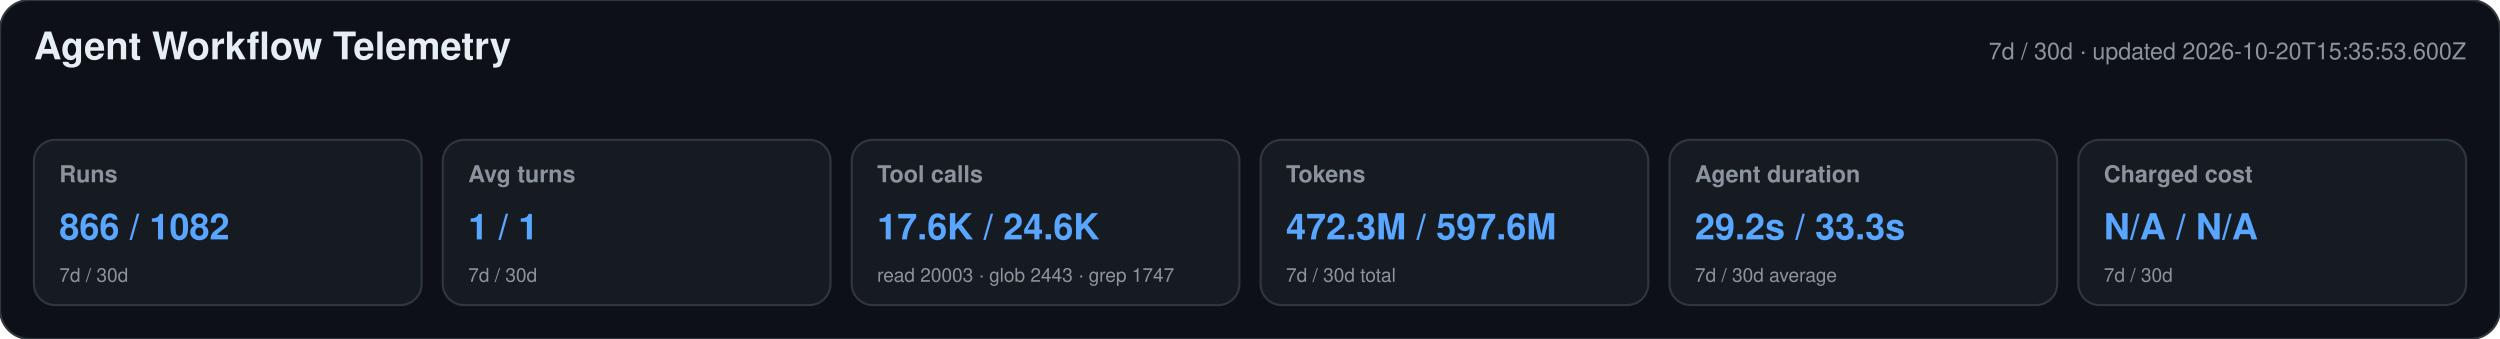
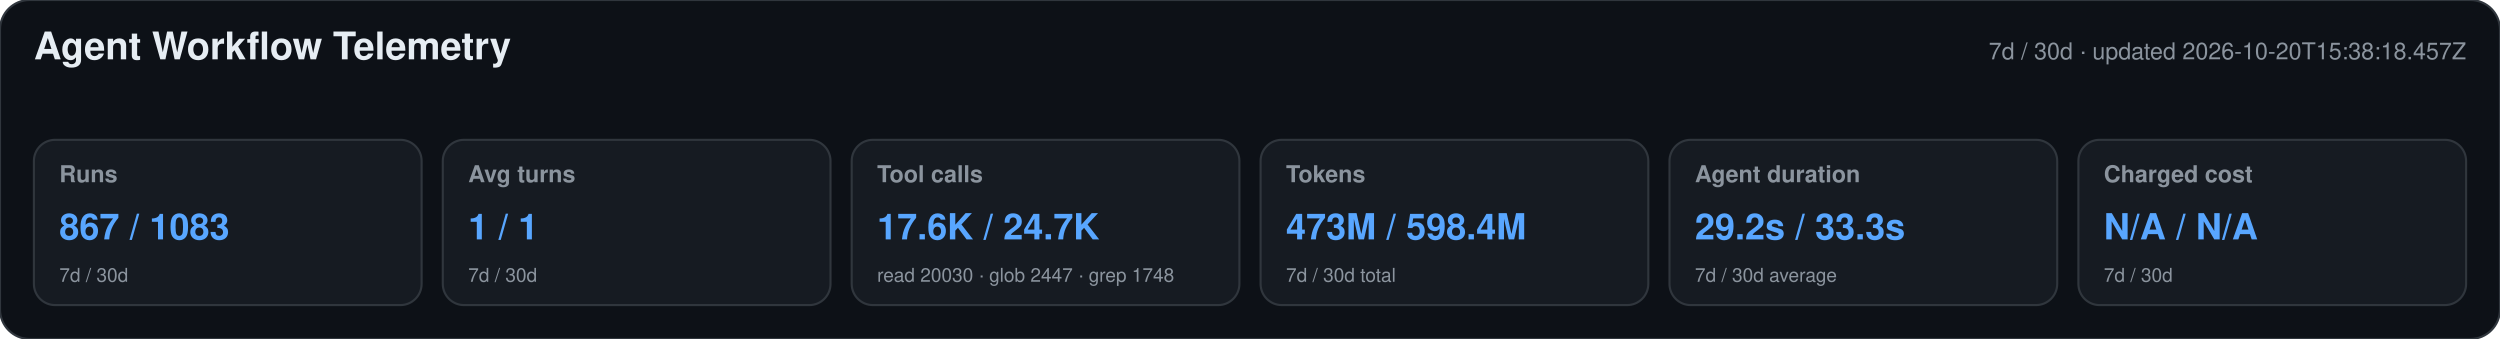
<svg xmlns="http://www.w3.org/2000/svg" width="1180" height="160" viewBox="0 0 1180 160" role="img" aria-labelledby="title desc">
  <style>text{font-family:-apple-system,BlinkMacSystemFont,"Segoe UI",Helvetica,Arial,sans-serif}.heading{font-size:18px;font-weight:650;fill:#e6edf3}.meta,.label,.secondary{fill:#8b949e}.meta,.label{font-size:11px}.label{font-weight:600}.primary{font-size:17px;font-weight:700;fill:#58a6ff}.secondary{font-size:9px}</style>
  <rect width="1180" height="160" rx="14" fill="#0d1117" stroke="#30363d" />
  <text x="16" y="28" class="heading">Agent Workflow Telemetry</text>
-   <text x="1164" y="28" text-anchor="end" class="meta">7d / 30d · updated 2026-10-20T15:35:53.600Z</text>
+   <text x="1164" y="28" text-anchor="end" class="meta">7d / 30d · updated 2026-10-20T15:38:18.457Z</text>
  <g>
    <rect x="16" y="66" width="183" height="78" rx="10" fill="#161b22" stroke="#30363d" />
    <text x="28" y="86" class="label">Runs</text>
-     <text x="28" y="113" class="primary">866 / 1082</text>
+     <text x="28" y="113" class="primary">867 / 1083</text>
    <text x="28" y="133" class="secondary">7d / 30d</text>
  </g>
  <g>
    <rect x="209" y="66" width="183" height="78" rx="10" fill="#161b22" stroke="#30363d" />
    <text x="221" y="86" class="label">Avg turns</text>
    <text x="221" y="113" class="primary">1 / 1</text>
    <text x="221" y="133" class="secondary">7d / 30d</text>
  </g>
  <g>
    <rect x="402" y="66" width="183" height="78" rx="10" fill="#161b22" stroke="#30363d" />
    <text x="414" y="86" class="label">Tool calls</text>
-     <text x="414" y="113" class="primary">17.6K / 24.6K</text>
-     <text x="414" y="133" class="secondary">read 20003 · glob 2443 · grep 1747</text>
+     <text x="414" y="113" class="primary">17.6K / 24.7K</text>
+     <text x="414" y="133" class="secondary">read 20030 · glob 2447 · grep 1748</text>
  </g>
  <g>
    <rect x="595" y="66" width="183" height="78" rx="10" fill="#161b22" stroke="#30363d" />
    <text x="607" y="86" class="label">Tokens</text>
-     <text x="607" y="113" class="primary">472.3M / 597.6M</text>
+     <text x="607" y="113" class="primary">473M / 598.4M</text>
    <text x="607" y="133" class="secondary">7d / 30d total</text>
  </g>
  <g>
    <rect x="788" y="66" width="183" height="78" rx="10" fill="#161b22" stroke="#30363d" />
    <text x="800" y="86" class="label">Agent duration</text>
    <text x="800" y="113" class="primary">29.2s / 33.3s</text>
    <text x="800" y="133" class="secondary">7d / 30d average</text>
  </g>
  <g>
    <rect x="981" y="66" width="183" height="78" rx="10" fill="#161b22" stroke="#30363d" />
    <text x="993" y="86" class="label">Charged cost</text>
    <text x="993" y="113" class="primary">N/A / N/A</text>
    <text x="993" y="133" class="secondary">7d / 30d</text>
  </g>
</svg>
